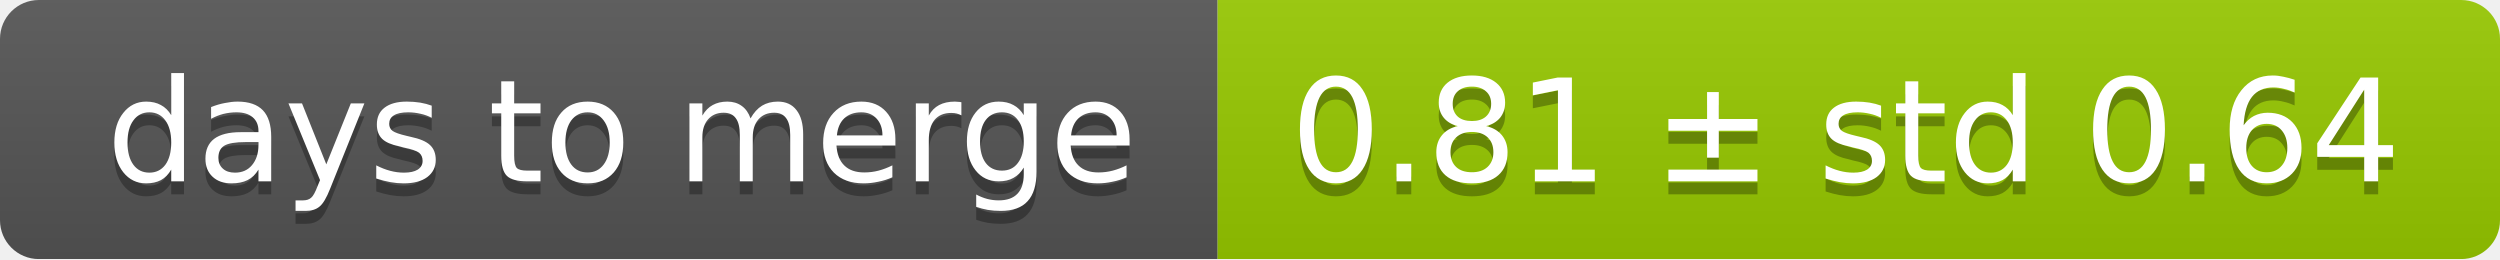
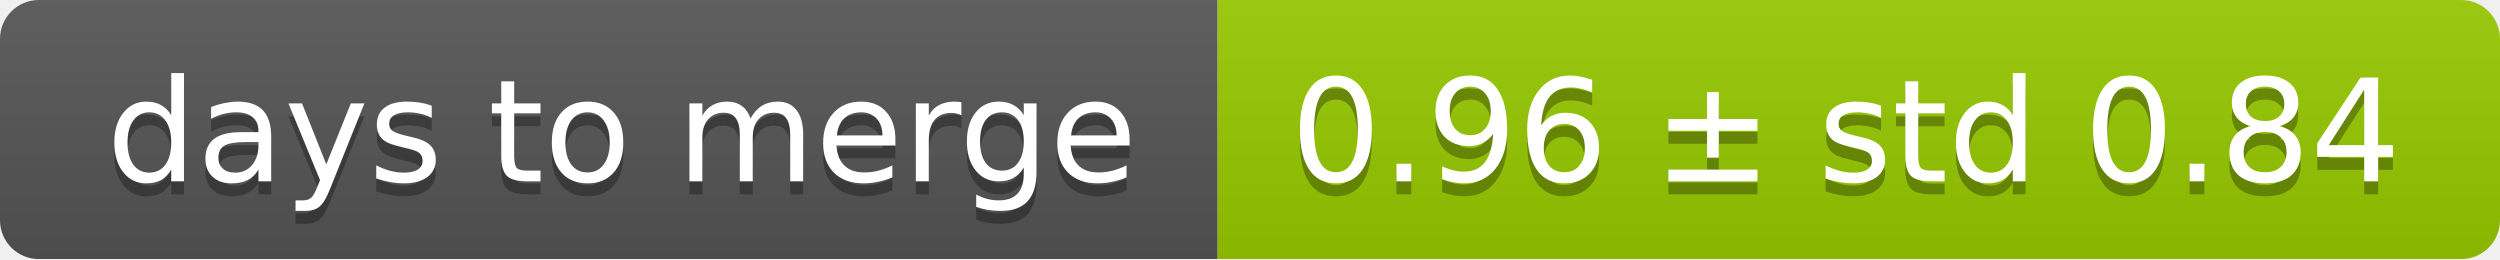
<svg xmlns="http://www.w3.org/2000/svg" width="193" height="20">
  <linearGradient id="smooth" x2="0" y2="100%">
    <stop offset="0" stop-color="#bbb" stop-opacity=".1" />
    <stop offset="1" stop-opacity=".1" />
  </linearGradient>
  <mask id="round">
    <rect width="193" height="20" rx="3" fill="#fff" />
  </mask>
  <g mask="url(#round)">
    <rect width="94" height="20" fill="#555" />
    <rect x="94" width="99" height="20" fill="#97ca00" />
    <rect width="193" height="20" fill="url(#smooth)" />
  </g>
  <g fill="#fff" text-anchor="middle" font-family="DejaVu Sans,Verdana,Geneva,sans-serif" font-size="11">
    <text x="48" y="15" fill="#010101" fill-opacity=".3">days to merge</text>
    <text x="48" y="14">days to merge</text>
-     <text x="142.5" y="15" fill="#010101" fill-opacity=".3">0.81 ± std 0.64</text>
-     <text x="142.5" y="14">0.81 ± std 0.64</text>
+     <text x="142.5" y="15" fill="#010101" fill-opacity=".3">0.96 ± std 0.84</text>
+     <text x="142.5" y="14">0.96 ± std 0.84</text>
  </g>
</svg>
